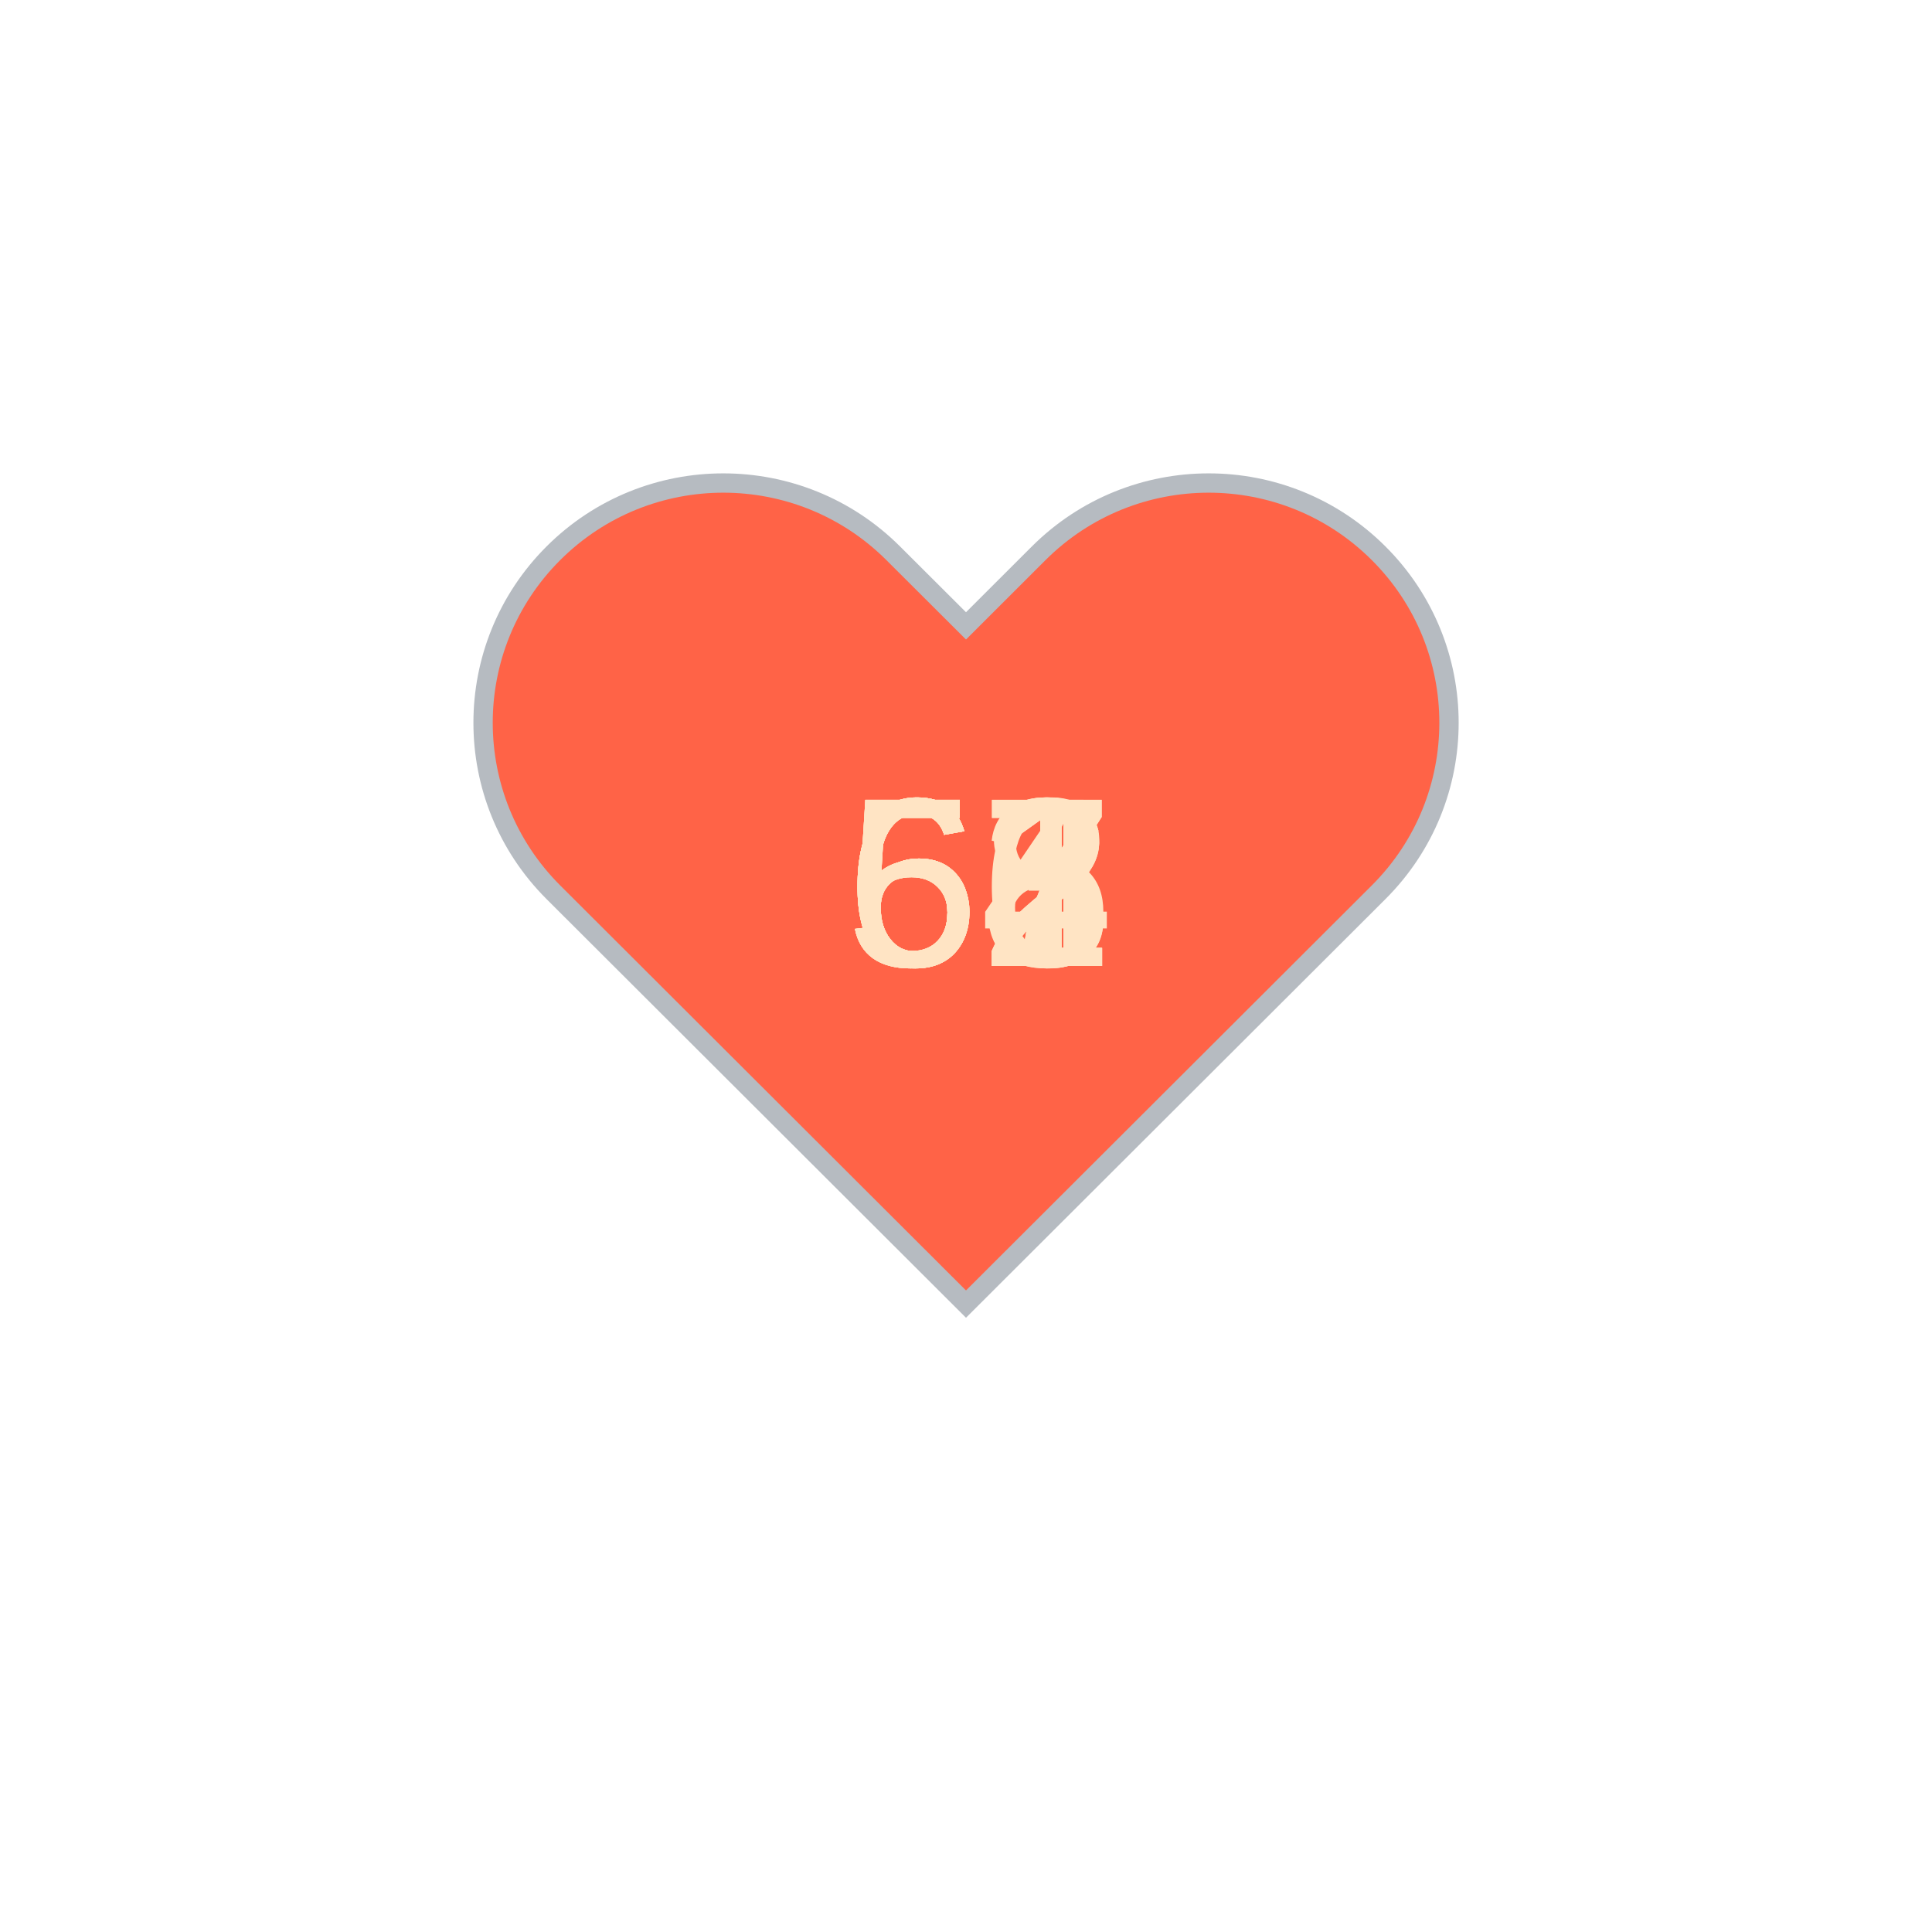
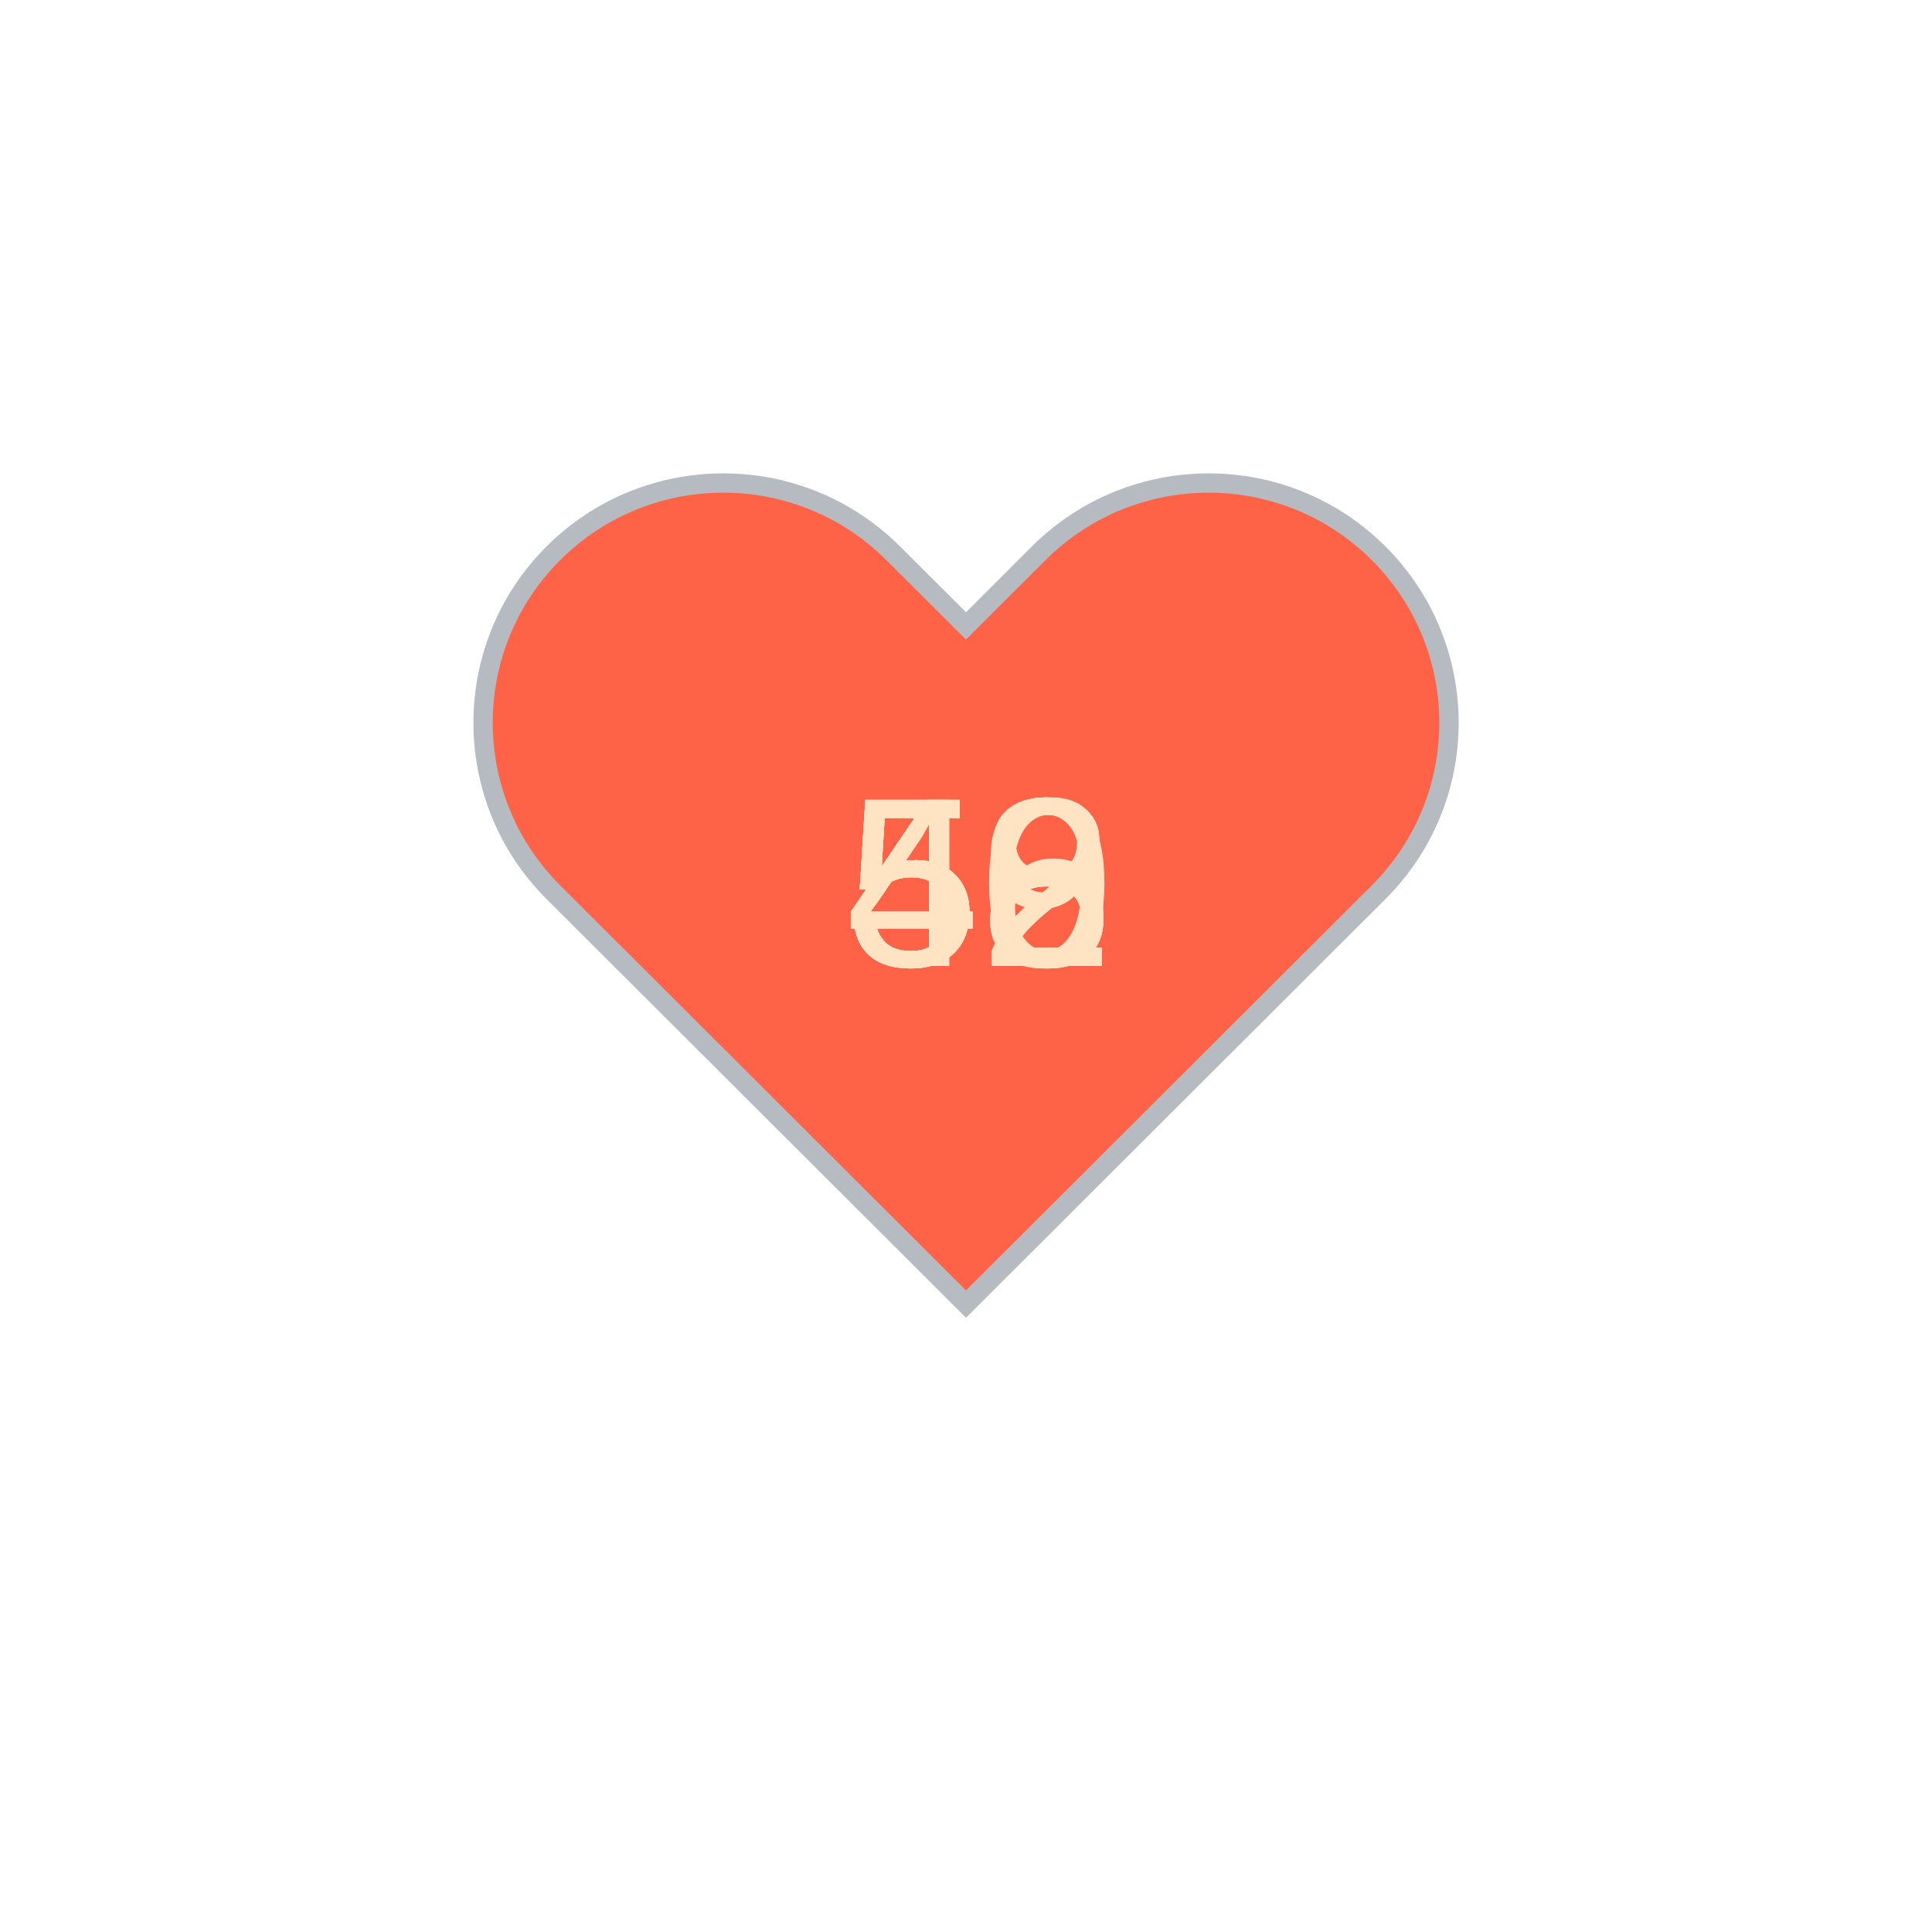
<svg xmlns="http://www.w3.org/2000/svg" baseProfile="full" height="150" version="1.1" viewBox="0,0,200,200" width="150">
  <defs />
  <g transform="translate(100 100)">
    <path d="M92.71,7.27L92.71,7.27c-9.71-9.69-25.46-9.69-35.18,0L50,14.79l-7.54-7.52C32.75-2.42,17-2.42,7.29,7.27v0 c-9.71,9.69-9.71,25.41,0,35.1L50,85l42.71-42.63C102.43,32.68,102.43,16.96,92.71,7.27z" fill="tomato" stroke="#B6BBC1" stroke-width="2" transform="translate(-50 -50)" />
    <animateTransform additive="sum" attributeName="transform" dur="1.2s" repeatCount="indefinite" type="scale" values="1; 1.5; 1.25; 1.5; 1.5; 1;" />
-     <text fill="bisque" style="font-size:25px; font-family:Arial" transform="translate(-12.5 0)">56<animate attributeName="visibility" dur="12.0s" keyTimes="0;0.1;0.2;0.3;0.4;0.5;0.6;0.7;0.8;0.9;1.0" repeatCount="indefinite" values="visible;hidden;hidden;hidden;hidden;hidden;hidden;hidden;hidden;hidden;hidden" />
+     <text fill="bisque" style="font-size:25px; font-family:Arial" transform="translate(-12.5 0)">46<animate attributeName="visibility" dur="12.0s" keyTimes="0;0.1;0.2;0.3;0.4;0.5;0.6;0.7;0.8;0.9;1.0" repeatCount="indefinite" values="visible;hidden;hidden;hidden;hidden;hidden;hidden;hidden;hidden;hidden;hidden" />
    </text>
-     <text fill="bisque" style="font-size:25px; font-family:Arial" transform="translate(-12.5 0)">57<animate attributeName="visibility" dur="12.0s" keyTimes="0;0.1;0.2;0.3;0.4;0.5;0.6;0.7;0.8;0.9;1.0" repeatCount="indefinite" values="hidden;visible;hidden;hidden;hidden;hidden;hidden;hidden;hidden;hidden;hidden" />
+     <text fill="bisque" style="font-size:25px; font-family:Arial" transform="translate(-12.5 0)">48<animate attributeName="visibility" dur="12.0s" keyTimes="0;0.1;0.2;0.3;0.4;0.5;0.6;0.7;0.8;0.9;1.0" repeatCount="indefinite" values="hidden;visible;hidden;hidden;hidden;hidden;hidden;hidden;hidden;hidden;hidden" />
    </text>
-     <text fill="bisque" style="font-size:25px; font-family:Arial" transform="translate(-12.5 0)">61<animate attributeName="visibility" dur="12.0s" keyTimes="0;0.1;0.2;0.3;0.4;0.5;0.6;0.7;0.8;0.9;1.0" repeatCount="indefinite" values="hidden;hidden;visible;hidden;hidden;hidden;hidden;hidden;hidden;hidden;hidden" />
+     <text fill="bisque" style="font-size:25px; font-family:Arial" transform="translate(-12.5 0)">49<animate attributeName="visibility" dur="12.0s" keyTimes="0;0.1;0.2;0.3;0.4;0.5;0.6;0.7;0.8;0.9;1.0" repeatCount="indefinite" values="hidden;hidden;visible;hidden;hidden;hidden;hidden;hidden;hidden;hidden;hidden" />
    </text>
-     <text fill="bisque" style="font-size:25px; font-family:Arial" transform="translate(-12.5 0)">57<animate attributeName="visibility" dur="12.0s" keyTimes="0;0.1;0.2;0.3;0.4;0.5;0.6;0.7;0.8;0.9;1.0" repeatCount="indefinite" values="hidden;hidden;hidden;visible;hidden;hidden;hidden;hidden;hidden;hidden;hidden" />
+     <text fill="bisque" style="font-size:25px; font-family:Arial" transform="translate(-12.5 0)">52<animate attributeName="visibility" dur="12.0s" keyTimes="0;0.1;0.2;0.3;0.4;0.5;0.6;0.7;0.8;0.9;1.0" repeatCount="indefinite" values="hidden;hidden;hidden;visible;hidden;hidden;hidden;hidden;hidden;hidden;hidden" />
    </text>
-     <text fill="bisque" style="font-size:25px; font-family:Arial" transform="translate(-12.5 0)">62<animate attributeName="visibility" dur="12.0s" keyTimes="0;0.1;0.2;0.3;0.4;0.5;0.6;0.7;0.8;0.9;1.0" repeatCount="indefinite" values="hidden;hidden;hidden;hidden;visible;hidden;hidden;hidden;hidden;hidden;hidden" />
+     <text fill="bisque" style="font-size:25px; font-family:Arial" transform="translate(-12.5 0)">52<animate attributeName="visibility" dur="12.0s" keyTimes="0;0.1;0.2;0.3;0.4;0.5;0.6;0.7;0.8;0.9;1.0" repeatCount="indefinite" values="hidden;hidden;hidden;hidden;visible;hidden;hidden;hidden;hidden;hidden;hidden" />
    </text>
-     <text fill="bisque" style="font-size:25px; font-family:Arial" transform="translate(-12.5 0)">63<animate attributeName="visibility" dur="12.0s" keyTimes="0;0.1;0.2;0.3;0.4;0.5;0.6;0.7;0.8;0.9;1.0" repeatCount="indefinite" values="hidden;hidden;hidden;hidden;hidden;visible;hidden;hidden;hidden;hidden;hidden" />
+     <text fill="bisque" style="font-size:25px; font-family:Arial" transform="translate(-12.5 0)">52<animate attributeName="visibility" dur="12.0s" keyTimes="0;0.1;0.2;0.3;0.4;0.5;0.6;0.7;0.8;0.9;1.0" repeatCount="indefinite" values="hidden;hidden;hidden;hidden;hidden;visible;hidden;hidden;hidden;hidden;hidden" />
    </text>
-     <text fill="bisque" style="font-size:25px; font-family:Arial" transform="translate(-12.5 0)">64<animate attributeName="visibility" dur="12.0s" keyTimes="0;0.1;0.2;0.3;0.4;0.5;0.6;0.7;0.8;0.9;1.0" repeatCount="indefinite" values="hidden;hidden;hidden;hidden;hidden;hidden;visible;hidden;hidden;hidden;hidden" />
+     <text fill="bisque" style="font-size:25px; font-family:Arial" transform="translate(-12.5 0)">52<animate attributeName="visibility" dur="12.0s" keyTimes="0;0.1;0.2;0.3;0.4;0.5;0.6;0.7;0.8;0.9;1.0" repeatCount="indefinite" values="hidden;hidden;hidden;hidden;hidden;hidden;visible;hidden;hidden;hidden;hidden" />
    </text>
-     <text fill="bisque" style="font-size:25px; font-family:Arial" transform="translate(-12.5 0)">62<animate attributeName="visibility" dur="12.0s" keyTimes="0;0.1;0.2;0.3;0.4;0.5;0.6;0.7;0.8;0.9;1.0" repeatCount="indefinite" values="hidden;hidden;hidden;hidden;hidden;hidden;hidden;visible;hidden;hidden;hidden" />
+     <text fill="bisque" style="font-size:25px; font-family:Arial" transform="translate(-12.5 0)">48<animate attributeName="visibility" dur="12.0s" keyTimes="0;0.1;0.2;0.3;0.4;0.5;0.6;0.7;0.8;0.9;1.0" repeatCount="indefinite" values="hidden;hidden;hidden;hidden;hidden;hidden;hidden;visible;hidden;hidden;hidden" />
    </text>
-     <text fill="bisque" style="font-size:25px; font-family:Arial" transform="translate(-12.5 0)">58<animate attributeName="visibility" dur="12.0s" keyTimes="0;0.1;0.2;0.3;0.4;0.5;0.6;0.7;0.8;0.9;1.0" repeatCount="indefinite" values="hidden;hidden;hidden;hidden;hidden;hidden;hidden;hidden;visible;hidden;hidden" />
+     <text fill="bisque" style="font-size:25px; font-family:Arial" transform="translate(-12.5 0)">48<animate attributeName="visibility" dur="12.0s" keyTimes="0;0.1;0.2;0.3;0.4;0.5;0.6;0.7;0.8;0.9;1.0" repeatCount="indefinite" values="hidden;hidden;hidden;hidden;hidden;hidden;hidden;hidden;visible;hidden;hidden" />
    </text>
-     <text fill="bisque" style="font-size:25px; font-family:Arial" transform="translate(-12.5 0)">61<animate attributeName="visibility" dur="12.0s" keyTimes="0;0.1;0.2;0.3;0.4;0.5;0.6;0.7;0.8;0.9;1.0" repeatCount="indefinite" values="hidden;hidden;hidden;hidden;hidden;hidden;hidden;hidden;hidden;visible;hidden" />
+     <text fill="bisque" style="font-size:25px; font-family:Arial" transform="translate(-12.5 0)">50<animate attributeName="visibility" dur="12.0s" keyTimes="0;0.1;0.2;0.3;0.4;0.5;0.6;0.7;0.8;0.9;1.0" repeatCount="indefinite" values="hidden;hidden;hidden;hidden;hidden;hidden;hidden;hidden;hidden;visible;hidden" />
    </text>
  </g>
</svg>
